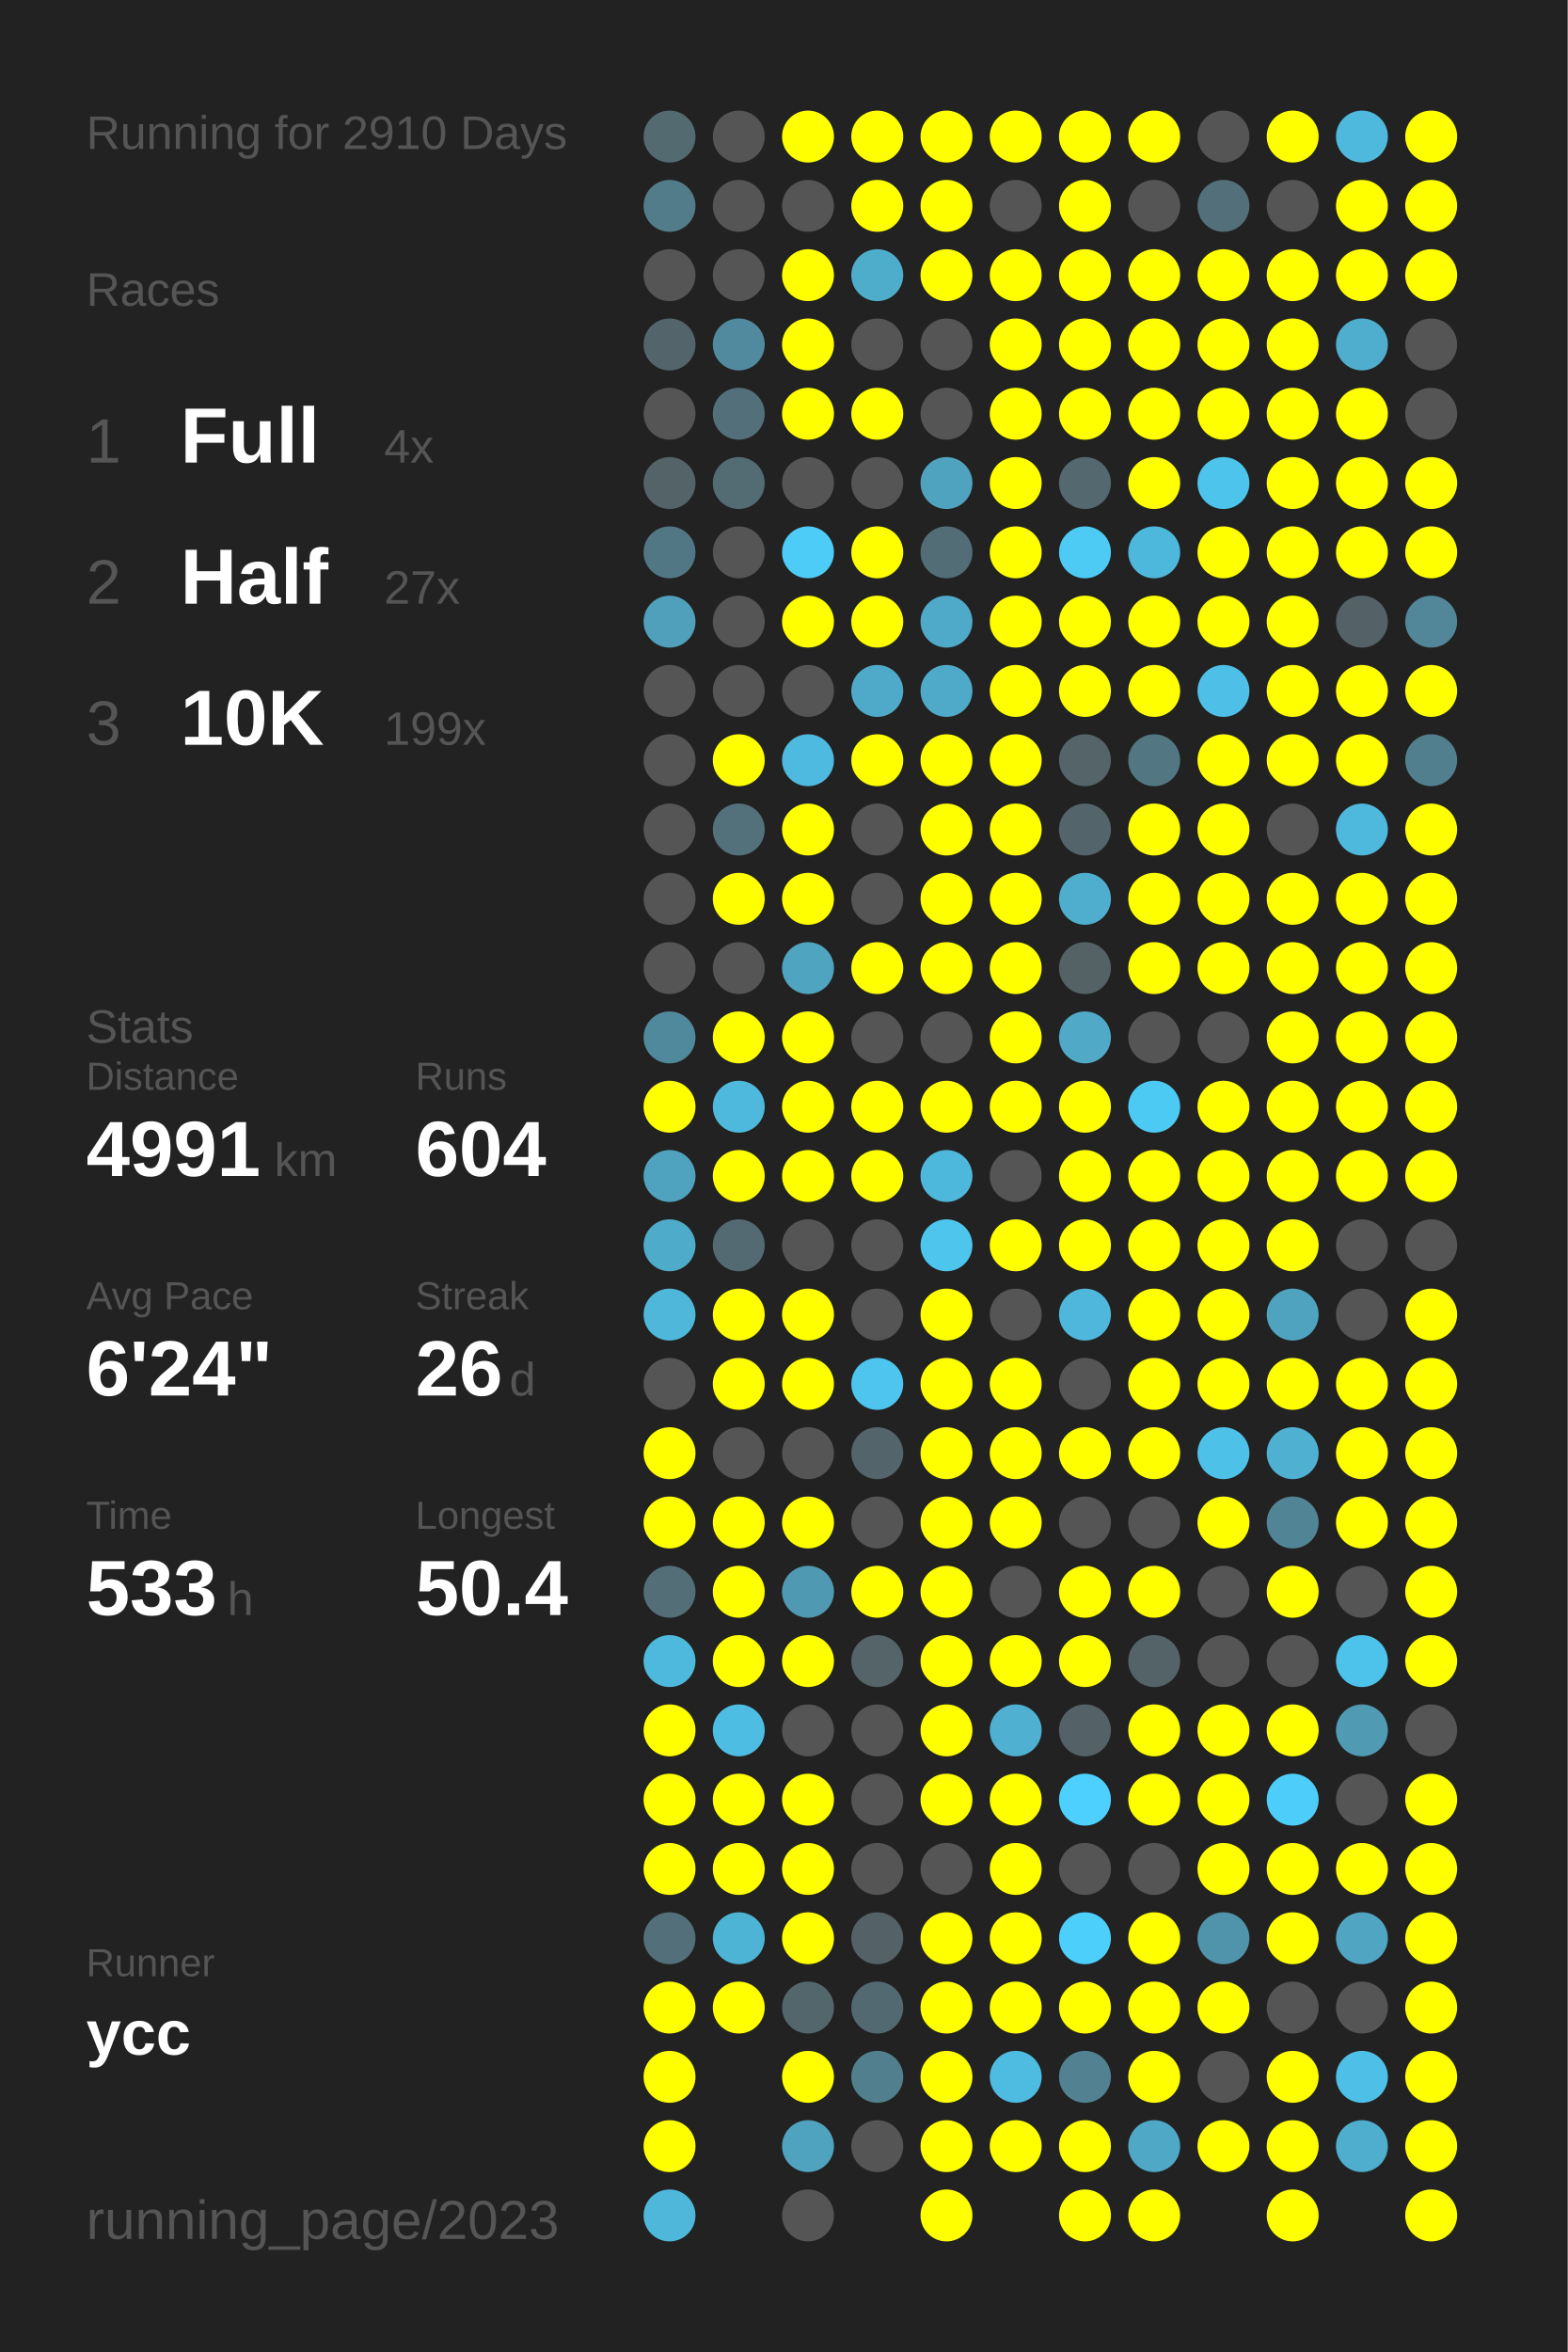
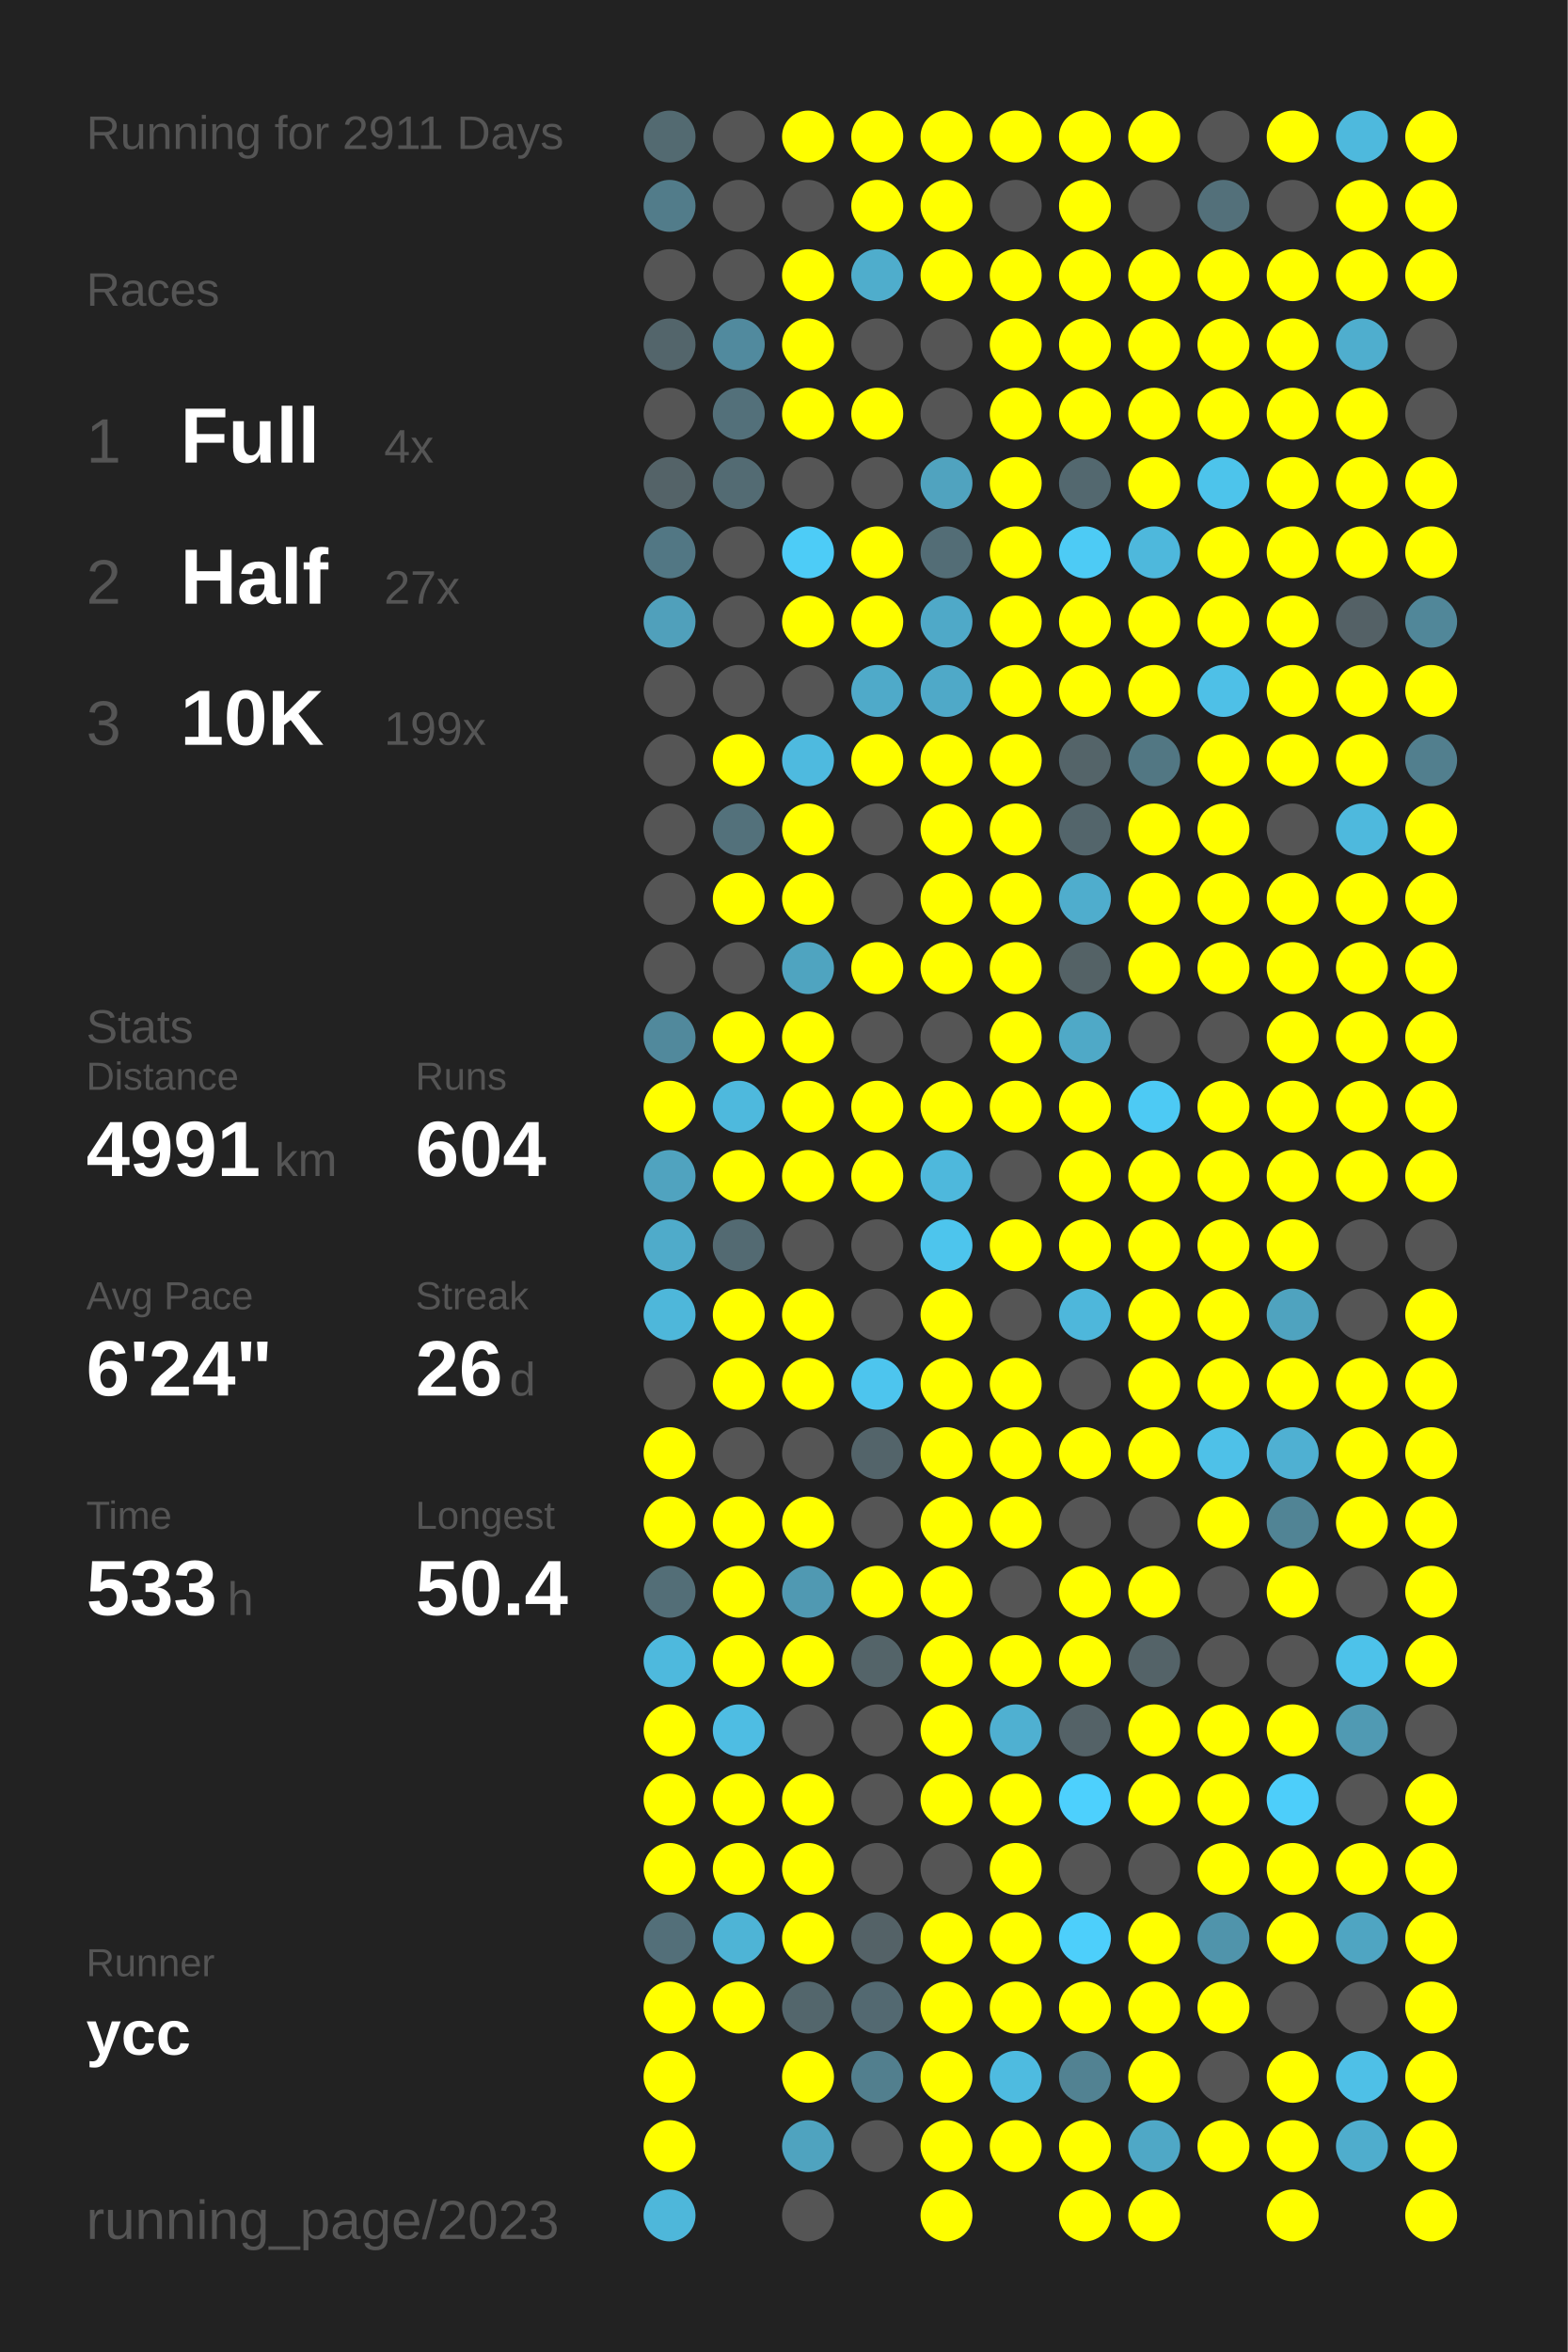
<svg xmlns="http://www.w3.org/2000/svg" baseProfile="full" height="300mm" version="1.1" viewBox="0,0,200,300" width="200mm">
  <defs />
  <rect fill="#222222" height="300" width="200" x="0" y="0" />
-   <text fill="#555555" style="font-size:6px; font-family:Arial;" x="11" y="19">Running for 2910 Days</text>
+   <text fill="#555555" style="font-size:6px; font-family:Arial;" x="11" y="19">Running for 2911 Days</text>
  <text fill="#555555" style="font-size:6px; font-family:Arial;" x="11" y="39">Races</text>
  <text fill="#555555" style="font-size:8px; font-family:Arial;" x="11" y="59">1</text>
  <text fill="#FFFFFF" style="font-size:10px; font-family:Arial; font-weight:bold;" x="23" y="59">Full</text>
  <text fill="#555555" style="font-size:6px; font-family:Arial;" x="49" y="59">4x</text>
  <text fill="#555555" style="font-size:8px; font-family:Arial;" x="11" y="77">2</text>
  <text fill="#FFFFFF" style="font-size:10px; font-family:Arial; font-weight:bold;" x="23" y="77">Half</text>
  <text fill="#555555" style="font-size:6px; font-family:Arial;" x="49" y="77">27x</text>
  <text fill="#555555" style="font-size:8px; font-family:Arial;" x="11" y="95">3</text>
  <text fill="#FFFFFF" style="font-size:10px; font-family:Arial; font-weight:bold;" x="23" y="95">10K</text>
  <text fill="#555555" style="font-size:6px; font-family:Arial;" x="49" y="95">199x</text>
  <text fill="#555555" style="font-size:6px; font-family:Arial;" x="11" y="133">Stats</text>
  <text fill="#555555" style="font-size:5px; font-family:Arial;" x="11" y="139">Distance</text>
  <text fill="#FFFFFF" style="font-size:10px; font-family:Arial; font-weight:bold;" x="11" y="150">4991</text>
  <text fill="#555555" style="font-size:6px; font-family:Arial;" x="35" y="150">km</text>
  <text fill="#555555" style="font-size:5px; font-family:Arial;" x="53" y="139">Runs</text>
  <text fill="#FFFFFF" style="font-size:10px; font-family:Arial; font-weight:bold;" x="53" y="150">604</text>
  <text fill="#555555" style="font-size:5px; font-family:Arial;" x="11" y="167">Avg Pace</text>
  <text fill="#FFFFFF" style="font-size:10px; font-family:Arial; font-weight:bold;" x="11" y="178">6'24"</text>
  <text fill="#555555" style="font-size:5px; font-family:Arial;" x="53" y="167">Streak</text>
  <text fill="#FFFFFF" style="font-size:10px; font-family:Arial; font-weight:bold;" x="53" y="178">26</text>
  <text fill="#555555" style="font-size:6px; font-family:Arial;" x="65" y="178">d</text>
  <text fill="#555555" style="font-size:5px; font-family:Arial;" x="11" y="195">Time</text>
  <text fill="#FFFFFF" style="font-size:10px; font-family:Arial; font-weight:bold;" x="11" y="206">533</text>
  <text fill="#555555" style="font-size:6px; font-family:Arial;" x="29" y="206">h</text>
  <text fill="#555555" style="font-size:5px; font-family:Arial;" x="53" y="195">Longest</text>
  <text fill="#FFFFFF" style="font-size:10px; font-family:Arial; font-weight:bold;" x="53" y="206">50.4</text>
  <text fill="#555555" style="font-size:5px; font-family:Arial;" x="11" y="252.065">Runner</text>
  <text fill="#FFFFFF" style="font-size:8px; font-family:Arial; font-weight:bold;" x="11" y="262.065">ycc</text>
  <text fill="#555555" style="font-size:7px; font-family:Arial;" x="11" y="285.581">running_page/2023</text>
  <circle cx="85.417" cy="17.419" fill="#536a71" r="3.312" />
  <circle cx="85.417" cy="26.258" fill="#527c8a" r="3.312" />
  <circle cx="85.417" cy="35.097" fill="#555555" r="3.312" />
  <circle cx="85.417" cy="43.935" fill="#53656b" r="3.312" />
  <circle cx="85.417" cy="52.774" fill="#555555" r="3.312" />
  <circle cx="85.417" cy="61.613" fill="#546368" r="3.312" />
  <circle cx="85.417" cy="70.452" fill="#527784" r="3.312" />
  <circle cx="85.417" cy="79.29" fill="#50a0bb" r="3.312" />
  <circle cx="85.417" cy="88.129" fill="#555555" r="3.312" />
  <circle cx="85.417" cy="96.968" fill="#555555" r="3.312" />
  <circle cx="85.417" cy="105.806" fill="#555555" r="3.312" />
  <circle cx="85.417" cy="114.645" fill="#555555" r="3.312" />
  <circle cx="85.417" cy="123.484" fill="#555555" r="3.312" />
  <circle cx="85.417" cy="132.323" fill="#51899c" r="3.312" />
  <circle cx="85.417" cy="141.161" fill="#FFFF00" r="3.312" />
  <circle cx="85.417" cy="150" fill="#50a3bf" r="3.312" />
  <circle cx="85.417" cy="158.839" fill="#4fabca" r="3.312" />
  <circle cx="85.417" cy="167.677" fill="#4eb7da" r="3.312" />
  <circle cx="85.417" cy="176.516" fill="#555555" r="3.312" />
  <circle cx="85.417" cy="185.355" fill="#FFFF00" r="3.312" />
  <circle cx="85.417" cy="194.194" fill="#FFFF00" r="3.312" />
  <circle cx="85.417" cy="203.032" fill="#536e77" r="3.312" />
  <circle cx="85.417" cy="211.871" fill="#4eb9dd" r="3.312" />
  <circle cx="85.417" cy="220.71" fill="#FFFF00" r="3.312" />
  <circle cx="85.417" cy="229.548" fill="#FFFF00" r="3.312" />
  <circle cx="85.417" cy="238.387" fill="#FFFF00" r="3.312" />
  <circle cx="85.417" cy="247.226" fill="#536f79" r="3.312" />
  <circle cx="85.417" cy="256.065" fill="#FFFF00" r="3.312" />
  <circle cx="85.417" cy="264.903" fill="#FFFF00" r="3.312" />
  <circle cx="85.417" cy="273.742" fill="#FFFF00" r="3.312" />
  <circle cx="85.417" cy="282.581" fill="#4eb7da" r="3.312" />
  <circle cx="94.25" cy="17.419" fill="#555555" r="3.312" />
  <circle cx="94.25" cy="26.258" fill="#555555" r="3.312" />
  <circle cx="94.25" cy="35.097" fill="#555555" r="3.312" />
  <circle cx="94.25" cy="43.935" fill="#518a9e" r="3.312" />
  <circle cx="94.25" cy="52.774" fill="#53707a" r="3.312" />
  <circle cx="94.25" cy="61.613" fill="#536b73" r="3.312" />
  <circle cx="94.25" cy="70.452" fill="#555555" r="3.312" />
  <circle cx="94.25" cy="79.29" fill="#555555" r="3.312" />
  <circle cx="94.25" cy="88.129" fill="#555555" r="3.312" />
  <circle cx="94.25" cy="96.968" fill="#FFFF00" r="3.312" />
  <circle cx="94.25" cy="105.806" fill="#53717b" r="3.312" />
  <circle cx="94.25" cy="114.645" fill="#FFFF00" r="3.312" />
  <circle cx="94.25" cy="123.484" fill="#555555" r="3.312" />
  <circle cx="94.25" cy="132.323" fill="#FFFF00" r="3.312" />
  <circle cx="94.25" cy="141.161" fill="#4eb9dd" r="3.312" />
  <circle cx="94.25" cy="150" fill="#FFFF00" r="3.312" />
  <circle cx="94.25" cy="158.839" fill="#536a72" r="3.312" />
  <circle cx="94.25" cy="167.677" fill="#FFFF00" r="3.312" />
  <circle cx="94.25" cy="176.516" fill="#FFFF00" r="3.312" />
  <circle cx="94.25" cy="185.355" fill="#555555" r="3.312" />
  <circle cx="94.25" cy="194.194" fill="#FFFF00" r="3.312" />
  <circle cx="94.25" cy="203.032" fill="#FFFF00" r="3.312" />
  <circle cx="94.25" cy="211.871" fill="#FFFF00" r="3.312" />
  <circle cx="94.25" cy="220.71" fill="#4ebde3" r="3.312" />
  <circle cx="94.25" cy="229.548" fill="#FFFF00" r="3.312" />
  <circle cx="94.25" cy="238.387" fill="#FFFF00" r="3.312" />
  <circle cx="94.25" cy="247.226" fill="#4eb4d6" r="3.312" />
  <circle cx="94.25" cy="256.065" fill="#FFFF00" r="3.312" />
  <circle cx="103.083" cy="17.419" fill="#FFFF00" r="3.312" />
  <circle cx="103.083" cy="26.258" fill="#555555" r="3.312" />
  <circle cx="103.083" cy="35.097" fill="#FFFF00" r="3.312" />
  <circle cx="103.083" cy="43.935" fill="#FFFF00" r="3.312" />
  <circle cx="103.083" cy="52.774" fill="#FFFF00" r="3.312" />
  <circle cx="103.083" cy="61.613" fill="#555555" r="3.312" />
  <circle cx="103.083" cy="70.452" fill="#4dccf7" r="3.312" />
  <circle cx="103.083" cy="79.29" fill="#FFFF00" r="3.312" />
  <circle cx="103.083" cy="88.129" fill="#555555" r="3.312" />
  <circle cx="103.083" cy="96.968" fill="#4ebadf" r="3.312" />
  <circle cx="103.083" cy="105.806" fill="#FFFF00" r="3.312" />
  <circle cx="103.083" cy="114.645" fill="#FFFF00" r="3.312" />
  <circle cx="103.083" cy="123.484" fill="#4fa4c0" r="3.312" />
  <circle cx="103.083" cy="132.323" fill="#FFFF00" r="3.312" />
  <circle cx="103.083" cy="141.161" fill="#FFFF00" r="3.312" />
  <circle cx="103.083" cy="150" fill="#FFFF00" r="3.312" />
  <circle cx="103.083" cy="158.839" fill="#555555" r="3.312" />
  <circle cx="103.083" cy="167.677" fill="#FFFF00" r="3.312" />
  <circle cx="103.083" cy="176.516" fill="#FFFF00" r="3.312" />
  <circle cx="103.083" cy="185.355" fill="#555555" r="3.312" />
  <circle cx="103.083" cy="194.194" fill="#FFFF00" r="3.312" />
  <circle cx="103.083" cy="203.032" fill="#5099b2" r="3.312" />
  <circle cx="103.083" cy="211.871" fill="#FFFF00" r="3.312" />
  <circle cx="103.083" cy="220.71" fill="#555555" r="3.312" />
  <circle cx="103.083" cy="229.548" fill="#FFFF00" r="3.312" />
  <circle cx="103.083" cy="238.387" fill="#FFFF00" r="3.312" />
  <circle cx="103.083" cy="247.226" fill="#FFFF00" r="3.312" />
  <circle cx="103.083" cy="256.065" fill="#53666c" r="3.312" />
  <circle cx="103.083" cy="264.903" fill="#FFFF00" r="3.312" />
  <circle cx="103.083" cy="273.742" fill="#4fa3bf" r="3.312" />
  <circle cx="103.083" cy="282.581" fill="#555555" r="3.312" />
  <circle cx="111.917" cy="17.419" fill="#FFFF00" r="3.312" />
  <circle cx="111.917" cy="26.258" fill="#FFFF00" r="3.312" />
  <circle cx="111.917" cy="35.097" fill="#4fadcc" r="3.312" />
  <circle cx="111.917" cy="43.935" fill="#555555" r="3.312" />
  <circle cx="111.917" cy="52.774" fill="#FFFF00" r="3.312" />
  <circle cx="111.917" cy="61.613" fill="#555555" r="3.312" />
  <circle cx="111.917" cy="70.452" fill="#FFFF00" r="3.312" />
  <circle cx="111.917" cy="79.29" fill="#FFFF00" r="3.312" />
  <circle cx="111.917" cy="88.129" fill="#4faac9" r="3.312" />
  <circle cx="111.917" cy="96.968" fill="#FFFF00" r="3.312" />
  <circle cx="111.917" cy="105.806" fill="#555555" r="3.312" />
  <circle cx="111.917" cy="114.645" fill="#555555" r="3.312" />
  <circle cx="111.917" cy="123.484" fill="#FFFF00" r="3.312" />
  <circle cx="111.917" cy="132.323" fill="#555555" r="3.312" />
  <circle cx="111.917" cy="141.161" fill="#FFFF00" r="3.312" />
  <circle cx="111.917" cy="150" fill="#FFFF00" r="3.312" />
  <circle cx="111.917" cy="158.839" fill="#555555" r="3.312" />
  <circle cx="111.917" cy="167.677" fill="#555555" r="3.312" />
  <circle cx="111.917" cy="176.516" fill="#4dc5ee" r="3.312" />
  <circle cx="111.917" cy="185.355" fill="#53646a" r="3.312" />
  <circle cx="111.917" cy="194.194" fill="#555555" r="3.312" />
  <circle cx="111.917" cy="203.032" fill="#FFFF00" r="3.312" />
  <circle cx="111.917" cy="211.871" fill="#546469" r="3.312" />
  <circle cx="111.917" cy="220.71" fill="#555555" r="3.312" />
  <circle cx="111.917" cy="229.548" fill="#555555" r="3.312" />
  <circle cx="111.917" cy="238.387" fill="#555555" r="3.312" />
  <circle cx="111.917" cy="247.226" fill="#546267" r="3.312" />
  <circle cx="111.917" cy="256.065" fill="#536971" r="3.312" />
  <circle cx="111.917" cy="264.903" fill="#527f8e" r="3.312" />
  <circle cx="111.917" cy="273.742" fill="#555555" r="3.312" />
  <circle cx="120.75" cy="17.419" fill="#FFFF00" r="3.312" />
  <circle cx="120.75" cy="26.258" fill="#FFFF00" r="3.312" />
  <circle cx="120.75" cy="35.097" fill="#FFFF00" r="3.312" />
  <circle cx="120.75" cy="43.935" fill="#555555" r="3.312" />
  <circle cx="120.75" cy="52.774" fill="#555555" r="3.312" />
  <circle cx="120.75" cy="61.613" fill="#50a3bf" r="3.312" />
  <circle cx="120.75" cy="70.452" fill="#536d76" r="3.312" />
  <circle cx="120.75" cy="79.29" fill="#4fa9c8" r="3.312" />
  <circle cx="120.75" cy="88.129" fill="#4fa9c8" r="3.312" />
  <circle cx="120.75" cy="96.968" fill="#FFFF00" r="3.312" />
  <circle cx="120.75" cy="105.806" fill="#FFFF00" r="3.312" />
  <circle cx="120.75" cy="114.645" fill="#FFFF00" r="3.312" />
  <circle cx="120.75" cy="123.484" fill="#FFFF00" r="3.312" />
  <circle cx="120.75" cy="132.323" fill="#555555" r="3.312" />
  <circle cx="120.75" cy="141.161" fill="#FFFF00" r="3.312" />
  <circle cx="120.75" cy="150" fill="#4eb8dc" r="3.312" />
  <circle cx="120.75" cy="158.839" fill="#4dc5ed" r="3.312" />
  <circle cx="120.75" cy="167.677" fill="#FFFF00" r="3.312" />
  <circle cx="120.75" cy="176.516" fill="#FFFF00" r="3.312" />
  <circle cx="120.75" cy="185.355" fill="#FFFF00" r="3.312" />
  <circle cx="120.75" cy="194.194" fill="#FFFF00" r="3.312" />
  <circle cx="120.75" cy="203.032" fill="#FFFF00" r="3.312" />
  <circle cx="120.75" cy="211.871" fill="#FFFF00" r="3.312" />
  <circle cx="120.75" cy="220.71" fill="#FFFF00" r="3.312" />
  <circle cx="120.75" cy="229.548" fill="#FFFF00" r="3.312" />
  <circle cx="120.75" cy="238.387" fill="#555555" r="3.312" />
  <circle cx="120.75" cy="247.226" fill="#FFFF00" r="3.312" />
  <circle cx="120.75" cy="256.065" fill="#FFFF00" r="3.312" />
  <circle cx="120.75" cy="264.903" fill="#FFFF00" r="3.312" />
  <circle cx="120.75" cy="273.742" fill="#FFFF00" r="3.312" />
  <circle cx="120.75" cy="282.581" fill="#FFFF00" r="3.312" />
  <circle cx="129.583" cy="17.419" fill="#FFFF00" r="3.312" />
  <circle cx="129.583" cy="26.258" fill="#555555" r="3.312" />
  <circle cx="129.583" cy="35.097" fill="#FFFF00" r="3.312" />
  <circle cx="129.583" cy="43.935" fill="#FFFF00" r="3.312" />
  <circle cx="129.583" cy="52.774" fill="#FFFF00" r="3.312" />
  <circle cx="129.583" cy="61.613" fill="#FFFF00" r="3.312" />
  <circle cx="129.583" cy="70.452" fill="#FFFF00" r="3.312" />
  <circle cx="129.583" cy="79.29" fill="#FFFF00" r="3.312" />
  <circle cx="129.583" cy="88.129" fill="#FFFF00" r="3.312" />
  <circle cx="129.583" cy="96.968" fill="#FFFF00" r="3.312" />
  <circle cx="129.583" cy="105.806" fill="#FFFF00" r="3.312" />
  <circle cx="129.583" cy="114.645" fill="#FFFF00" r="3.312" />
  <circle cx="129.583" cy="123.484" fill="#FFFF00" r="3.312" />
  <circle cx="129.583" cy="132.323" fill="#FFFF00" r="3.312" />
  <circle cx="129.583" cy="141.161" fill="#FFFF00" r="3.312" />
  <circle cx="129.583" cy="150" fill="#555555" r="3.312" />
  <circle cx="129.583" cy="158.839" fill="#FFFF00" r="3.312" />
  <circle cx="129.583" cy="167.677" fill="#555555" r="3.312" />
  <circle cx="129.583" cy="176.516" fill="#FFFF00" r="3.312" />
  <circle cx="129.583" cy="185.355" fill="#FFFF00" r="3.312" />
  <circle cx="129.583" cy="194.194" fill="#FFFF00" r="3.312" />
  <circle cx="129.583" cy="203.032" fill="#555555" r="3.312" />
  <circle cx="129.583" cy="211.871" fill="#FFFF00" r="3.312" />
  <circle cx="129.583" cy="220.71" fill="#4fb0d1" r="3.312" />
  <circle cx="129.583" cy="229.548" fill="#FFFF00" r="3.312" />
  <circle cx="129.583" cy="238.387" fill="#FFFF00" r="3.312" />
  <circle cx="129.583" cy="247.226" fill="#FFFF00" r="3.312" />
  <circle cx="129.583" cy="256.065" fill="#FFFF00" r="3.312" />
  <circle cx="129.583" cy="264.903" fill="#4ebbe0" r="3.312" />
  <circle cx="129.583" cy="273.742" fill="#FFFF00" r="3.312" />
  <circle cx="138.417" cy="17.419" fill="#FFFF00" r="3.312" />
  <circle cx="138.417" cy="26.258" fill="#FFFF00" r="3.312" />
  <circle cx="138.417" cy="35.097" fill="#FFFF00" r="3.312" />
  <circle cx="138.417" cy="43.935" fill="#FFFF00" r="3.312" />
  <circle cx="138.417" cy="52.774" fill="#FFFF00" r="3.312" />
  <circle cx="138.417" cy="61.613" fill="#53686f" r="3.312" />
  <circle cx="138.417" cy="70.452" fill="#4dcbf5" r="3.312" />
  <circle cx="138.417" cy="79.29" fill="#FFFF00" r="3.312" />
  <circle cx="138.417" cy="88.129" fill="#FFFF00" r="3.312" />
  <circle cx="138.417" cy="96.968" fill="#546469" r="3.312" />
  <circle cx="138.417" cy="105.806" fill="#53656b" r="3.312" />
  <circle cx="138.417" cy="114.645" fill="#4fadcd" r="3.312" />
  <circle cx="138.417" cy="123.484" fill="#546266" r="3.312" />
  <circle cx="138.417" cy="132.323" fill="#4fa9c7" r="3.312" />
  <circle cx="138.417" cy="141.161" fill="#FFFF00" r="3.312" />
  <circle cx="138.417" cy="150" fill="#FFFF00" r="3.312" />
  <circle cx="138.417" cy="158.839" fill="#FFFF00" r="3.312" />
  <circle cx="138.417" cy="167.677" fill="#4eb7db" r="3.312" />
  <circle cx="138.417" cy="176.516" fill="#555555" r="3.312" />
  <circle cx="138.417" cy="185.355" fill="#FFFF00" r="3.312" />
  <circle cx="138.417" cy="194.194" fill="#555555" r="3.312" />
  <circle cx="138.417" cy="203.032" fill="#FFFF00" r="3.312" />
  <circle cx="138.417" cy="211.871" fill="#FFFF00" r="3.312" />
  <circle cx="138.417" cy="220.71" fill="#546267" r="3.312" />
  <circle cx="138.417" cy="229.548" fill="#4dd0fd" r="3.312" />
  <circle cx="138.417" cy="238.387" fill="#555555" r="3.312" />
  <circle cx="138.417" cy="247.226" fill="#4dcffb" r="3.312" />
  <circle cx="138.417" cy="256.065" fill="#FFFF00" r="3.312" />
  <circle cx="138.417" cy="264.903" fill="#528292" r="3.312" />
  <circle cx="138.417" cy="273.742" fill="#FFFF00" r="3.312" />
  <circle cx="138.417" cy="282.581" fill="#FFFF00" r="3.312" />
  <circle cx="147.25" cy="17.419" fill="#FFFF00" r="3.312" />
  <circle cx="147.25" cy="26.258" fill="#555555" r="3.312" />
  <circle cx="147.25" cy="35.097" fill="#FFFF00" r="3.312" />
  <circle cx="147.25" cy="43.935" fill="#FFFF00" r="3.312" />
  <circle cx="147.25" cy="52.774" fill="#FFFF00" r="3.312" />
  <circle cx="147.25" cy="61.613" fill="#FFFF00" r="3.312" />
  <circle cx="147.25" cy="70.452" fill="#4eb8dc" r="3.312" />
  <circle cx="147.25" cy="79.29" fill="#FFFF00" r="3.312" />
  <circle cx="147.25" cy="88.129" fill="#FFFF00" r="3.312" />
  <circle cx="147.25" cy="96.968" fill="#527783" r="3.312" />
  <circle cx="147.25" cy="105.806" fill="#FFFF00" r="3.312" />
  <circle cx="147.25" cy="114.645" fill="#FFFF00" r="3.312" />
  <circle cx="147.25" cy="123.484" fill="#FFFF00" r="3.312" />
  <circle cx="147.25" cy="132.323" fill="#555555" r="3.312" />
  <circle cx="147.25" cy="141.161" fill="#4dcaf4" r="3.312" />
  <circle cx="147.25" cy="150" fill="#FFFF00" r="3.312" />
  <circle cx="147.25" cy="158.839" fill="#FFFF00" r="3.312" />
  <circle cx="147.25" cy="167.677" fill="#FFFF00" r="3.312" />
  <circle cx="147.25" cy="176.516" fill="#FFFF00" r="3.312" />
  <circle cx="147.25" cy="185.355" fill="#FFFF00" r="3.312" />
  <circle cx="147.25" cy="194.194" fill="#555555" r="3.312" />
  <circle cx="147.25" cy="203.032" fill="#FFFF00" r="3.312" />
  <circle cx="147.25" cy="211.871" fill="#546368" r="3.312" />
  <circle cx="147.25" cy="220.71" fill="#FFFF00" r="3.312" />
  <circle cx="147.25" cy="229.548" fill="#FFFF00" r="3.312" />
  <circle cx="147.25" cy="238.387" fill="#555555" r="3.312" />
  <circle cx="147.25" cy="247.226" fill="#FFFF00" r="3.312" />
  <circle cx="147.25" cy="256.065" fill="#FFFF00" r="3.312" />
  <circle cx="147.25" cy="264.903" fill="#FFFF00" r="3.312" />
  <circle cx="147.25" cy="273.742" fill="#4fa8c6" r="3.312" />
  <circle cx="147.25" cy="282.581" fill="#FFFF00" r="3.312" />
  <circle cx="156.083" cy="17.419" fill="#555555" r="3.312" />
  <circle cx="156.083" cy="26.258" fill="#53707a" r="3.312" />
  <circle cx="156.083" cy="35.097" fill="#FFFF00" r="3.312" />
  <circle cx="156.083" cy="43.935" fill="#FFFF00" r="3.312" />
  <circle cx="156.083" cy="52.774" fill="#FFFF00" r="3.312" />
  <circle cx="156.083" cy="61.613" fill="#4dc4eb" r="3.312" />
  <circle cx="156.083" cy="70.452" fill="#FFFF00" r="3.312" />
  <circle cx="156.083" cy="79.29" fill="#FFFF00" r="3.312" />
  <circle cx="156.083" cy="88.129" fill="#4ec0e7" r="3.312" />
  <circle cx="156.083" cy="96.968" fill="#FFFF00" r="3.312" />
  <circle cx="156.083" cy="105.806" fill="#FFFF00" r="3.312" />
  <circle cx="156.083" cy="114.645" fill="#FFFF00" r="3.312" />
  <circle cx="156.083" cy="123.484" fill="#FFFF00" r="3.312" />
  <circle cx="156.083" cy="132.323" fill="#555555" r="3.312" />
  <circle cx="156.083" cy="141.161" fill="#FFFF00" r="3.312" />
  <circle cx="156.083" cy="150" fill="#FFFF00" r="3.312" />
  <circle cx="156.083" cy="158.839" fill="#FFFF00" r="3.312" />
  <circle cx="156.083" cy="167.677" fill="#FFFF00" r="3.312" />
  <circle cx="156.083" cy="176.516" fill="#FFFF00" r="3.312" />
  <circle cx="156.083" cy="185.355" fill="#4ec1e8" r="3.312" />
  <circle cx="156.083" cy="194.194" fill="#FFFF00" r="3.312" />
  <circle cx="156.083" cy="203.032" fill="#555555" r="3.312" />
  <circle cx="156.083" cy="211.871" fill="#555555" r="3.312" />
  <circle cx="156.083" cy="220.71" fill="#FFFF00" r="3.312" />
  <circle cx="156.083" cy="229.548" fill="#FFFF00" r="3.312" />
  <circle cx="156.083" cy="238.387" fill="#FFFF00" r="3.312" />
  <circle cx="156.083" cy="247.226" fill="#5094ab" r="3.312" />
  <circle cx="156.083" cy="256.065" fill="#FFFF00" r="3.312" />
  <circle cx="156.083" cy="264.903" fill="#555555" r="3.312" />
  <circle cx="156.083" cy="273.742" fill="#FFFF00" r="3.312" />
  <circle cx="164.917" cy="17.419" fill="#FFFF00" r="3.312" />
  <circle cx="164.917" cy="26.258" fill="#555555" r="3.312" />
  <circle cx="164.917" cy="35.097" fill="#FFFF00" r="3.312" />
  <circle cx="164.917" cy="43.935" fill="#FFFF00" r="3.312" />
  <circle cx="164.917" cy="52.774" fill="#FFFF00" r="3.312" />
  <circle cx="164.917" cy="61.613" fill="#FFFF00" r="3.312" />
  <circle cx="164.917" cy="70.452" fill="#FFFF00" r="3.312" />
  <circle cx="164.917" cy="79.29" fill="#FFFF00" r="3.312" />
  <circle cx="164.917" cy="88.129" fill="#FFFF00" r="3.312" />
  <circle cx="164.917" cy="96.968" fill="#FFFF00" r="3.312" />
  <circle cx="164.917" cy="105.806" fill="#555555" r="3.312" />
  <circle cx="164.917" cy="114.645" fill="#FFFF00" r="3.312" />
  <circle cx="164.917" cy="123.484" fill="#FFFF00" r="3.312" />
  <circle cx="164.917" cy="132.323" fill="#FFFF00" r="3.312" />
  <circle cx="164.917" cy="141.161" fill="#FFFF00" r="3.312" />
  <circle cx="164.917" cy="150" fill="#FFFF00" r="3.312" />
  <circle cx="164.917" cy="158.839" fill="#FFFF00" r="3.312" />
  <circle cx="164.917" cy="167.677" fill="#4fa3bf" r="3.312" />
  <circle cx="164.917" cy="176.516" fill="#FFFF00" r="3.312" />
  <circle cx="164.917" cy="185.355" fill="#4fb0d2" r="3.312" />
  <circle cx="164.917" cy="194.194" fill="#518495" r="3.312" />
  <circle cx="164.917" cy="203.032" fill="#FFFF00" r="3.312" />
  <circle cx="164.917" cy="211.871" fill="#555555" r="3.312" />
  <circle cx="164.917" cy="220.71" fill="#FFFF00" r="3.312" />
  <circle cx="164.917" cy="229.548" fill="#4dcefa" r="3.312" />
  <circle cx="164.917" cy="238.387" fill="#FFFF00" r="3.312" />
  <circle cx="164.917" cy="247.226" fill="#FFFF00" r="3.312" />
  <circle cx="164.917" cy="256.065" fill="#555555" r="3.312" />
  <circle cx="164.917" cy="264.903" fill="#FFFF00" r="3.312" />
  <circle cx="164.917" cy="273.742" fill="#FFFF00" r="3.312" />
  <circle cx="164.917" cy="282.581" fill="#FFFF00" r="3.312" />
  <circle cx="173.75" cy="17.419" fill="#4eb9dd" r="3.312" />
  <circle cx="173.75" cy="26.258" fill="#FFFF00" r="3.312" />
  <circle cx="173.75" cy="35.097" fill="#FFFF00" r="3.312" />
  <circle cx="173.75" cy="43.935" fill="#4faece" r="3.312" />
  <circle cx="173.75" cy="52.774" fill="#FFFF00" r="3.312" />
  <circle cx="173.75" cy="61.613" fill="#FFFF00" r="3.312" />
  <circle cx="173.75" cy="70.452" fill="#FFFF00" r="3.312" />
  <circle cx="173.75" cy="79.29" fill="#546166" r="3.312" />
  <circle cx="173.75" cy="88.129" fill="#FFFF00" r="3.312" />
  <circle cx="173.75" cy="96.968" fill="#FFFF00" r="3.312" />
  <circle cx="173.75" cy="105.806" fill="#4eb9dd" r="3.312" />
  <circle cx="173.75" cy="114.645" fill="#FFFF00" r="3.312" />
  <circle cx="173.75" cy="123.484" fill="#FFFF00" r="3.312" />
  <circle cx="173.75" cy="132.323" fill="#FFFF00" r="3.312" />
  <circle cx="173.75" cy="141.161" fill="#FFFF00" r="3.312" />
  <circle cx="173.75" cy="150" fill="#FFFF00" r="3.312" />
  <circle cx="173.75" cy="158.839" fill="#555555" r="3.312" />
  <circle cx="173.75" cy="167.677" fill="#555555" r="3.312" />
  <circle cx="173.75" cy="176.516" fill="#FFFF00" r="3.312" />
  <circle cx="173.75" cy="185.355" fill="#FFFF00" r="3.312" />
  <circle cx="173.75" cy="194.194" fill="#FFFF00" r="3.312" />
  <circle cx="173.75" cy="203.032" fill="#555555" r="3.312" />
  <circle cx="173.75" cy="211.871" fill="#4dc2ea" r="3.312" />
  <circle cx="173.75" cy="220.71" fill="#509ab3" r="3.312" />
  <circle cx="173.75" cy="229.548" fill="#555555" r="3.312" />
  <circle cx="173.75" cy="238.387" fill="#FFFF00" r="3.312" />
  <circle cx="173.75" cy="247.226" fill="#4fa5c2" r="3.312" />
  <circle cx="173.75" cy="256.065" fill="#555555" r="3.312" />
  <circle cx="173.75" cy="264.903" fill="#4ec0e7" r="3.312" />
  <circle cx="173.75" cy="273.742" fill="#4fadcd" r="3.312" />
  <circle cx="182.583" cy="17.419" fill="#FFFF00" r="3.312" />
  <circle cx="182.583" cy="26.258" fill="#FFFF00" r="3.312" />
  <circle cx="182.583" cy="35.097" fill="#FFFF00" r="3.312" />
  <circle cx="182.583" cy="43.935" fill="#555555" r="3.312" />
  <circle cx="182.583" cy="52.774" fill="#555555" r="3.312" />
  <circle cx="182.583" cy="61.613" fill="#FFFF00" r="3.312" />
  <circle cx="182.583" cy="70.452" fill="#FFFF00" r="3.312" />
  <circle cx="182.583" cy="79.29" fill="#518799" r="3.312" />
  <circle cx="182.583" cy="88.129" fill="#FFFF00" r="3.312" />
  <circle cx="182.583" cy="96.968" fill="#527f8e" r="3.312" />
  <circle cx="182.583" cy="105.806" fill="#FFFF00" r="3.312" />
  <circle cx="182.583" cy="114.645" fill="#FFFF00" r="3.312" />
  <circle cx="182.583" cy="123.484" fill="#FFFF00" r="3.312" />
  <circle cx="182.583" cy="132.323" fill="#FFFF00" r="3.312" />
  <circle cx="182.583" cy="141.161" fill="#FFFF00" r="3.312" />
  <circle cx="182.583" cy="150" fill="#FFFF00" r="3.312" />
  <circle cx="182.583" cy="158.839" fill="#555555" r="3.312" />
  <circle cx="182.583" cy="167.677" fill="#FFFF00" r="3.312" />
  <circle cx="182.583" cy="176.516" fill="#FFFF00" r="3.312" />
  <circle cx="182.583" cy="185.355" fill="#FFFF00" r="3.312" />
  <circle cx="182.583" cy="194.194" fill="#FFFF00" r="3.312" />
  <circle cx="182.583" cy="203.032" fill="#FFFF00" r="3.312" />
  <circle cx="182.583" cy="211.871" fill="#FFFF00" r="3.312" />
  <circle cx="182.583" cy="220.71" fill="#555555" r="3.312" />
  <circle cx="182.583" cy="229.548" fill="#FFFF00" r="3.312" />
  <circle cx="182.583" cy="238.387" fill="#FFFF00" r="3.312" />
  <circle cx="182.583" cy="247.226" fill="#FFFF00" r="3.312" />
  <circle cx="182.583" cy="256.065" fill="#FFFF00" r="3.312" />
  <circle cx="182.583" cy="264.903" fill="#FFFF00" r="3.312" />
  <circle cx="182.583" cy="273.742" fill="#FFFF00" r="3.312" />
  <circle cx="182.583" cy="282.581" fill="#FFFF00" r="3.312" />
</svg>
